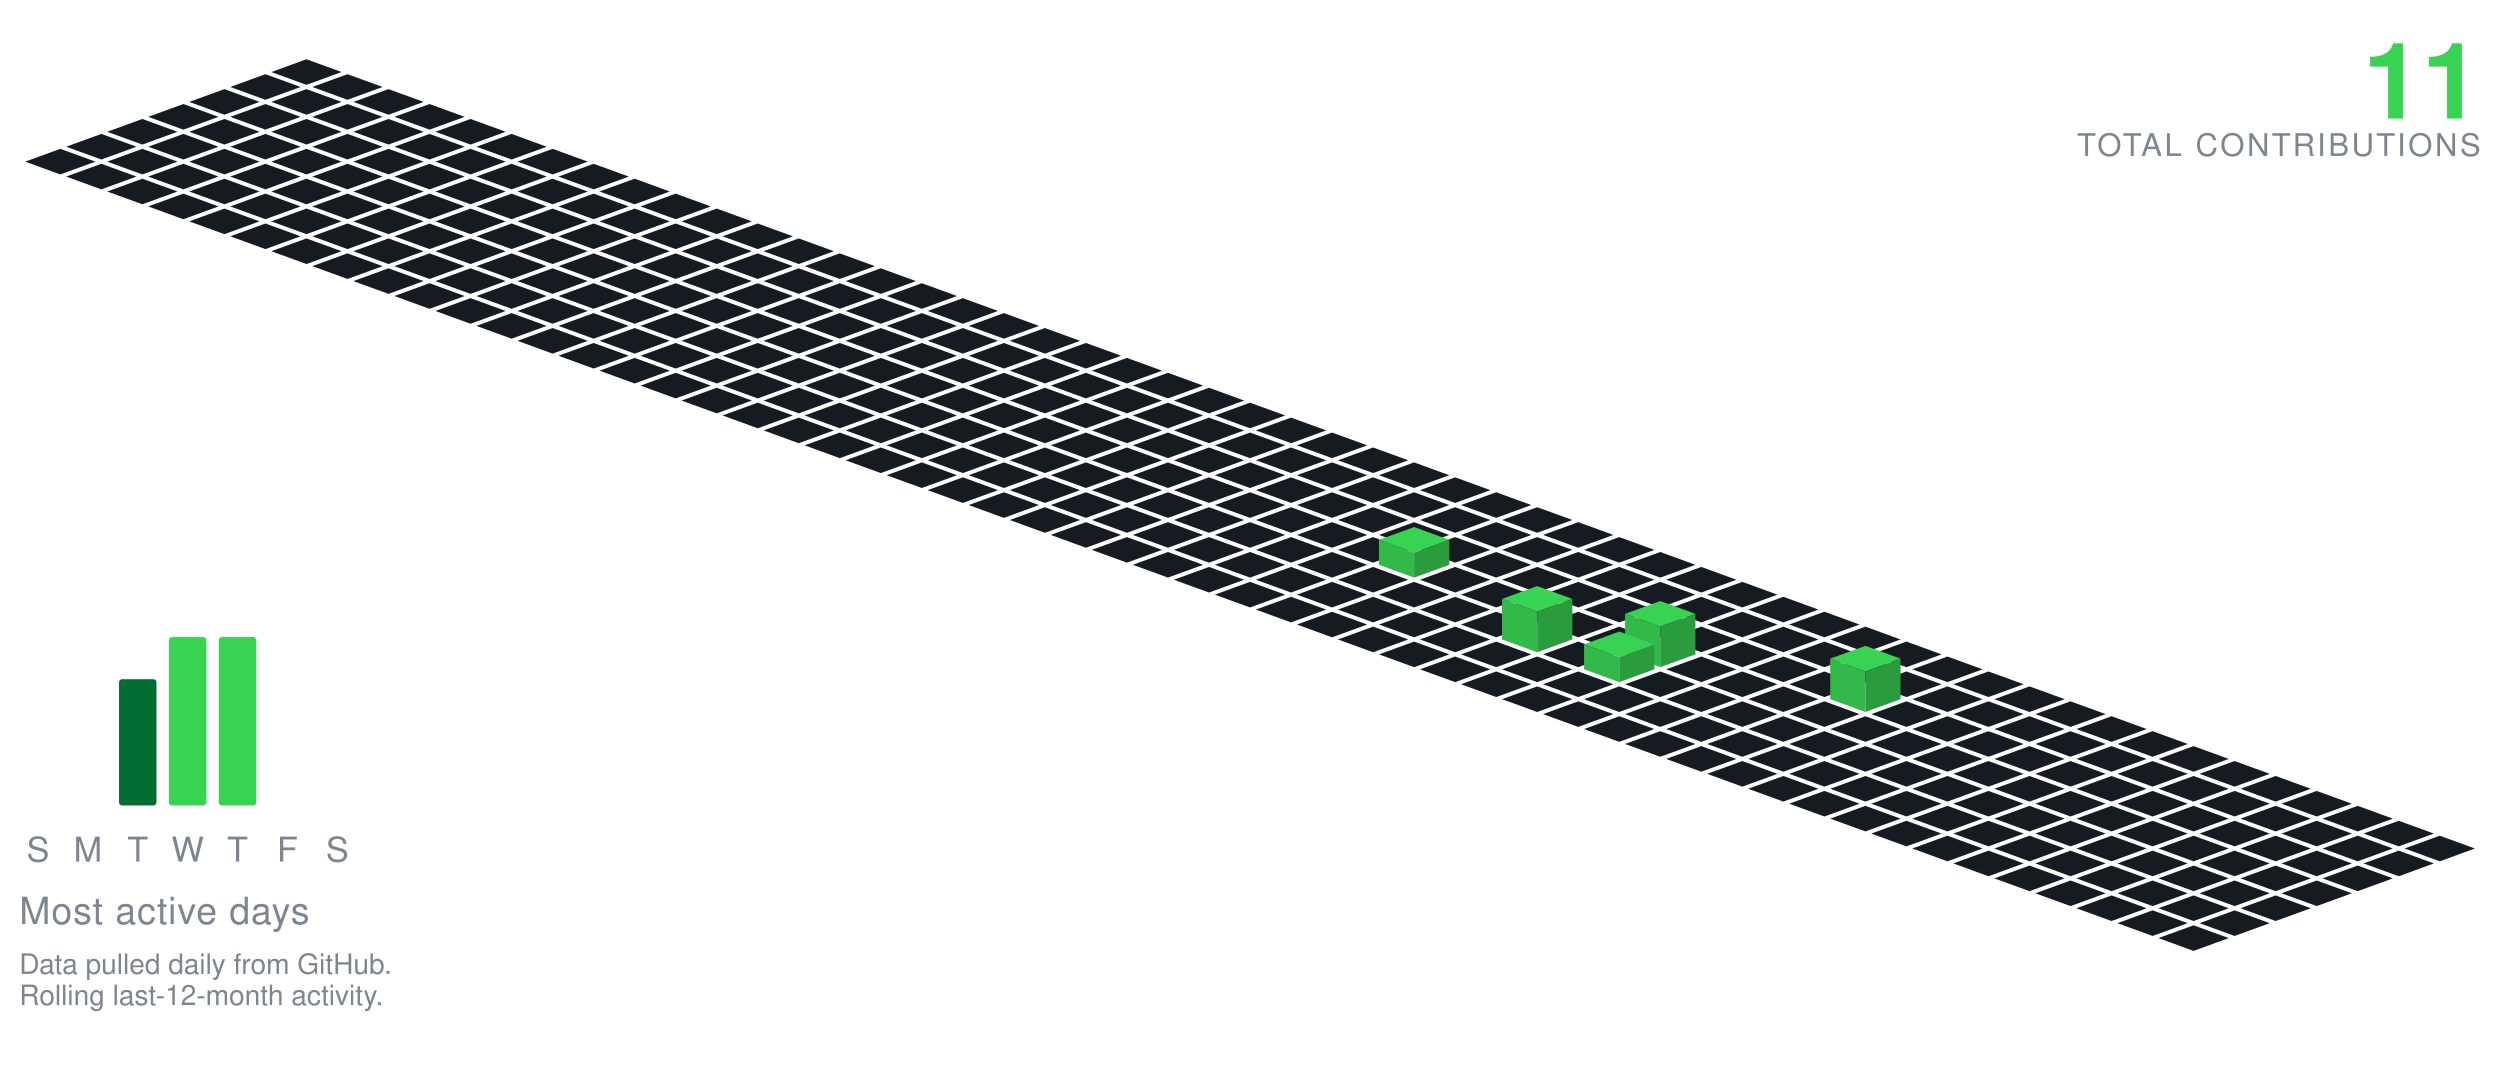
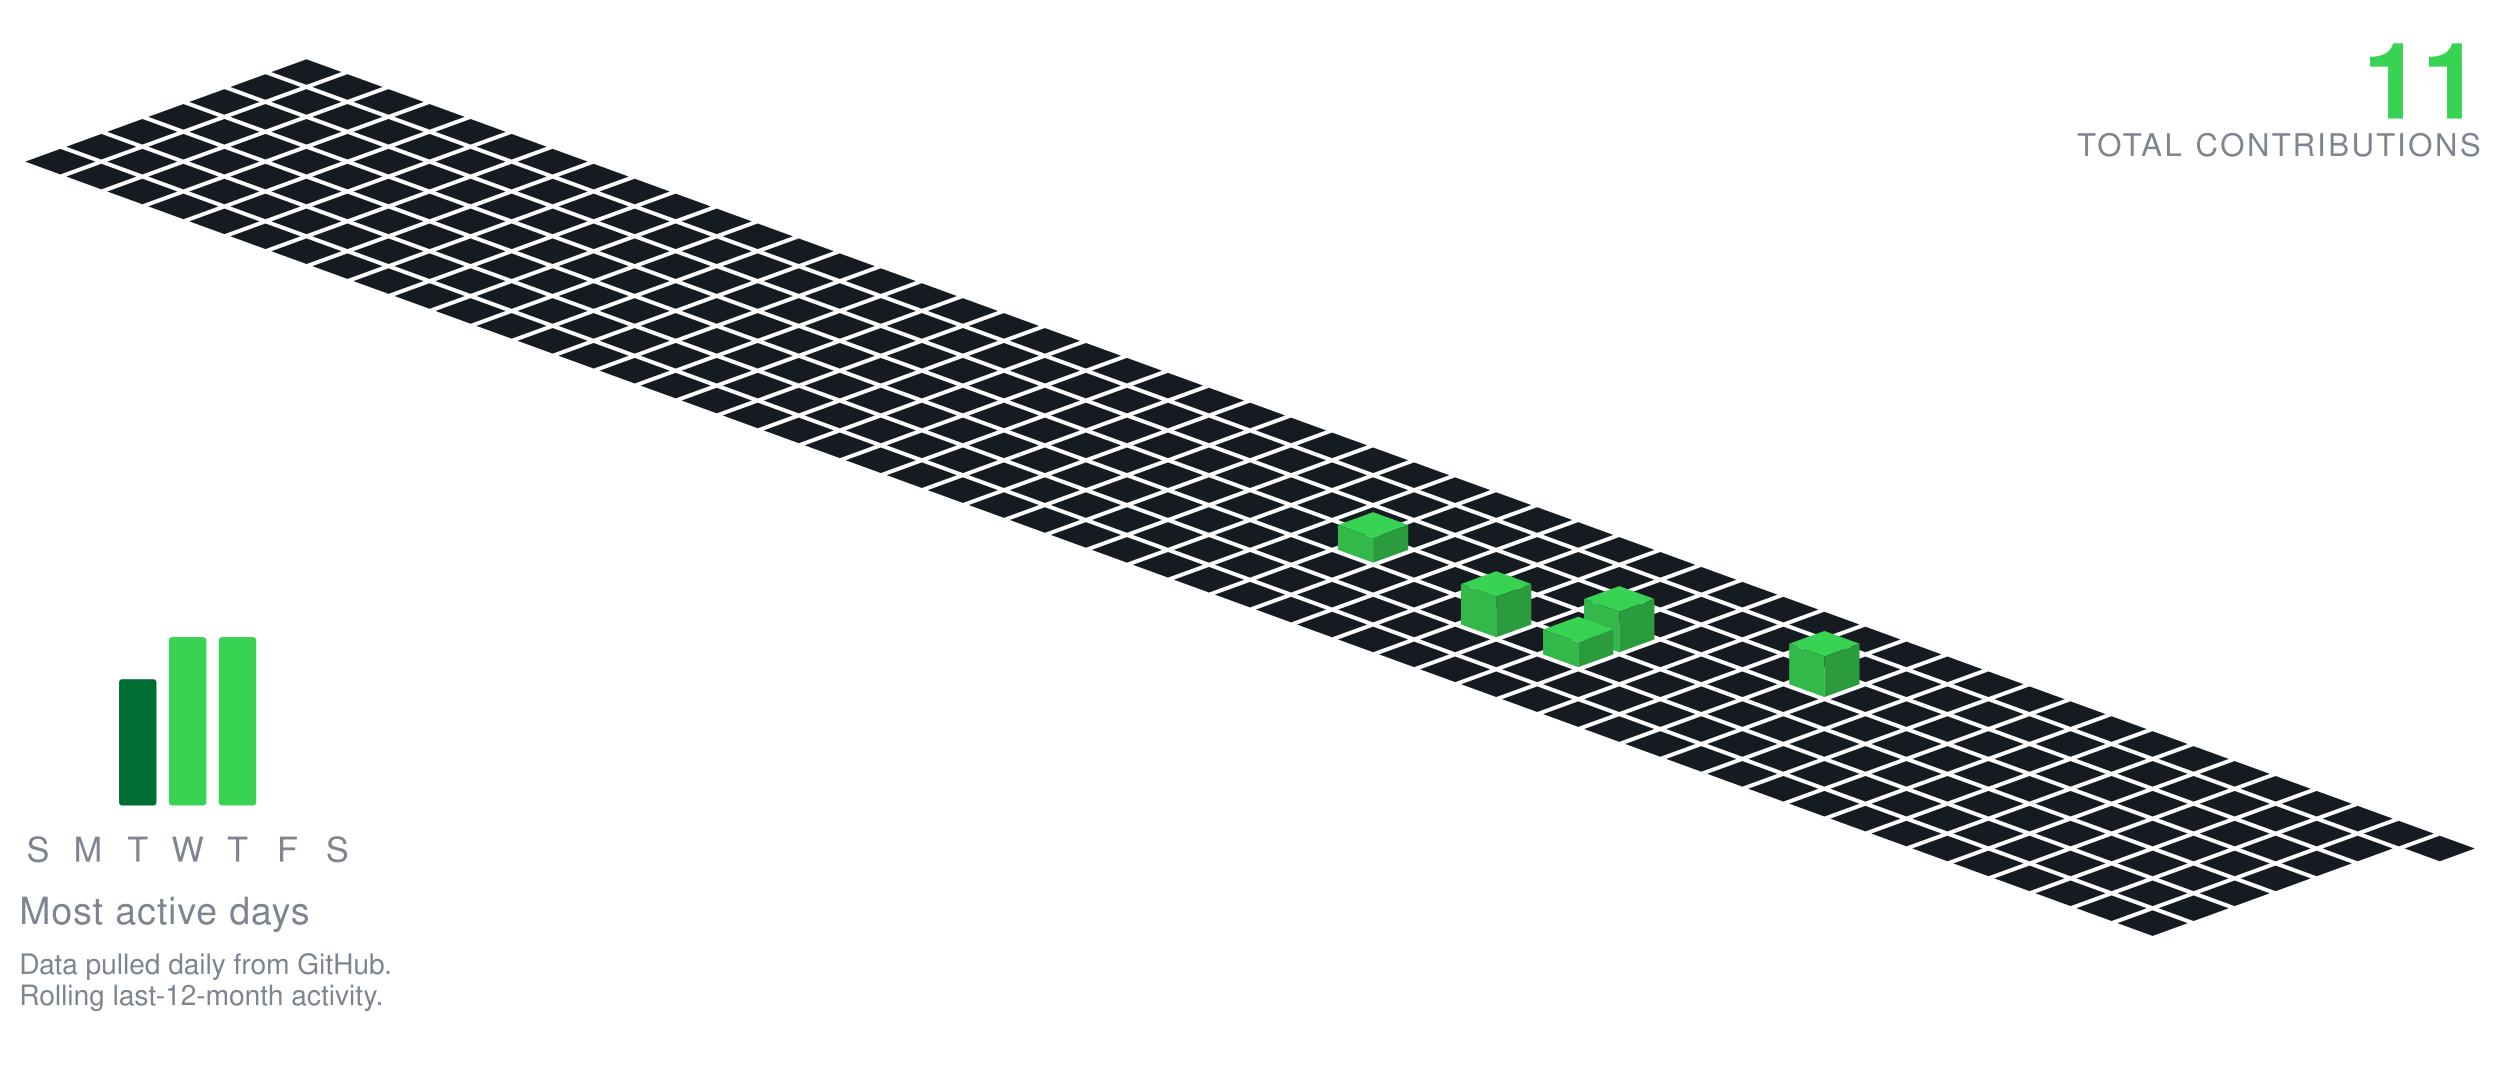
<svg xmlns="http://www.w3.org/2000/svg" viewBox="-98.09 -19.00 801.34 349.30" width="801" height="349">
  <polygon points="0.00,0.00 11.28,4.10 0.00,8.21 -11.28,4.10" fill="#161b22" />
  <polygon points="-13.16,4.79 -1.88,8.89 -13.16,13.00 -24.43,8.89" fill="#161b22" />
  <polygon points="13.16,4.79 24.43,8.89 13.16,13.00 1.88,8.89" fill="#161b22" />
  <polygon points="-26.31,9.58 -15.04,13.68 -26.31,17.79 -37.59,13.68" fill="#161b22" />
  <polygon points="0.00,9.58 11.28,13.68 0.00,17.79 -11.28,13.68" fill="#161b22" />
  <polygon points="26.31,9.58 37.59,13.68 26.31,17.79 15.04,13.68" fill="#161b22" />
  <polygon points="-39.47,14.36 -28.19,18.47 -39.47,22.57 -50.74,18.47" fill="#161b22" />
  <polygon points="-13.16,14.36 -1.88,18.47 -13.16,22.57 -24.43,18.47" fill="#161b22" />
  <polygon points="13.16,14.36 24.43,18.47 13.16,22.57 1.88,18.47" fill="#161b22" />
  <polygon points="39.47,14.36 50.74,18.47 39.47,22.57 28.19,18.47" fill="#161b22" />
  <polygon points="-52.62,19.15 -41.35,23.26 -52.62,27.36 -63.90,23.26" fill="#161b22" />
  <polygon points="-26.31,19.15 -15.04,23.26 -26.31,27.36 -37.59,23.26" fill="#161b22" />
  <polygon points="0.00,19.15 11.28,23.26 0.00,27.36 -11.28,23.26" fill="#161b22" />
  <polygon points="26.31,19.15 37.59,23.26 26.31,27.36 15.04,23.26" fill="#161b22" />
  <polygon points="52.62,19.15 63.90,23.26 52.62,27.36 41.35,23.26" fill="#161b22" />
  <polygon points="-65.78,23.94 -54.50,28.05 -65.78,32.15 -77.05,28.05" fill="#161b22" />
  <polygon points="-39.47,23.94 -28.19,28.05 -39.47,32.15 -50.74,28.05" fill="#161b22" />
  <polygon points="-13.16,23.94 -1.88,28.05 -13.16,32.15 -24.43,28.05" fill="#161b22" />
  <polygon points="13.16,23.94 24.43,28.05 13.16,32.15 1.88,28.05" fill="#161b22" />
  <polygon points="39.47,23.94 50.74,28.05 39.47,32.15 28.19,28.05" fill="#161b22" />
  <polygon points="65.78,23.94 77.05,28.05 65.78,32.15 54.50,28.05" fill="#161b22" />
  <polygon points="-78.93,28.73 -67.66,32.83 -78.93,36.94 -90.21,32.83" fill="#161b22" />
  <polygon points="-52.62,28.73 -41.35,32.83 -52.62,36.94 -63.90,32.83" fill="#161b22" />
  <polygon points="-26.31,28.73 -15.04,32.83 -26.31,36.94 -37.59,32.83" fill="#161b22" />
  <polygon points="0.00,28.73 11.28,32.83 0.00,36.94 -11.28,32.83" fill="#161b22" />
  <polygon points="26.31,28.73 37.59,32.83 26.31,36.94 15.04,32.83" fill="#161b22" />
  <polygon points="52.62,28.73 63.90,32.83 52.62,36.94 41.35,32.83" fill="#161b22" />
  <polygon points="78.93,28.73 90.21,32.83 78.93,36.94 67.66,32.83" fill="#161b22" />
  <polygon points="-65.78,33.52 -54.50,37.62 -65.78,41.73 -77.05,37.62" fill="#161b22" />
  <polygon points="-39.47,33.52 -28.19,37.62 -39.47,41.73 -50.74,37.62" fill="#161b22" />
  <polygon points="-13.16,33.52 -1.88,37.62 -13.16,41.73 -24.43,37.62" fill="#161b22" />
  <polygon points="13.16,33.52 24.43,37.62 13.16,41.73 1.88,37.62" fill="#161b22" />
  <polygon points="39.47,33.52 50.74,37.62 39.47,41.73 28.19,37.62" fill="#161b22" />
  <polygon points="65.78,33.52 77.05,37.62 65.78,41.73 54.50,37.62" fill="#161b22" />
  <polygon points="92.09,33.52 103.37,37.62 92.09,41.73 80.81,37.62" fill="#161b22" />
  <polygon points="-52.62,38.31 -41.35,42.41 -52.62,46.51 -63.90,42.41" fill="#161b22" />
  <polygon points="-26.31,38.31 -15.04,42.41 -26.31,46.51 -37.59,42.41" fill="#161b22" />
  <polygon points="0.00,38.31 11.28,42.41 0.00,46.51 -11.28,42.41" fill="#161b22" />
  <polygon points="26.31,38.31 37.59,42.41 26.31,46.51 15.04,42.41" fill="#161b22" />
  <polygon points="52.62,38.31 63.90,42.41 52.62,46.51 41.35,42.41" fill="#161b22" />
  <polygon points="78.93,38.31 90.21,42.41 78.93,46.51 67.66,42.41" fill="#161b22" />
  <polygon points="105.25,38.31 116.52,42.41 105.25,46.51 93.97,42.41" fill="#161b22" />
  <polygon points="-39.47,43.09 -28.19,47.20 -39.47,51.30 -50.74,47.20" fill="#161b22" />
  <polygon points="-13.16,43.09 -1.88,47.20 -13.16,51.30 -24.43,47.20" fill="#161b22" />
  <polygon points="13.16,43.09 24.43,47.20 13.16,51.30 1.88,47.20" fill="#161b22" />
  <polygon points="39.47,43.09 50.74,47.20 39.47,51.30 28.19,47.20" fill="#161b22" />
  <polygon points="65.78,43.09 77.05,47.20 65.78,51.30 54.50,47.20" fill="#161b22" />
  <polygon points="92.09,43.09 103.37,47.20 92.09,51.30 80.81,47.20" fill="#161b22" />
  <polygon points="118.40,43.09 129.68,47.20 118.40,51.30 107.12,47.20" fill="#161b22" />
  <polygon points="-26.31,47.88 -15.04,51.99 -26.31,56.09 -37.59,51.99" fill="#161b22" />
  <polygon points="0.00,47.88 11.28,51.99 0.00,56.09 -11.28,51.99" fill="#161b22" />
  <polygon points="26.31,47.88 37.59,51.99 26.31,56.09 15.04,51.99" fill="#161b22" />
  <polygon points="52.62,47.88 63.90,51.99 52.62,56.09 41.35,51.99" fill="#161b22" />
  <polygon points="78.93,47.88 90.21,51.99 78.93,56.09 67.66,51.99" fill="#161b22" />
  <polygon points="105.25,47.88 116.52,51.99 105.25,56.09 93.97,51.99" fill="#161b22" />
  <polygon points="131.56,47.88 142.83,51.99 131.56,56.09 120.28,51.99" fill="#161b22" />
  <polygon points="-13.16,52.67 -1.88,56.78 -13.16,60.88 -24.43,56.78" fill="#161b22" />
  <polygon points="13.16,52.67 24.43,56.78 13.16,60.88 1.88,56.78" fill="#161b22" />
  <polygon points="39.47,52.67 50.74,56.78 39.47,60.88 28.19,56.78" fill="#161b22" />
  <polygon points="65.78,52.67 77.05,56.78 65.78,60.88 54.50,56.78" fill="#161b22" />
  <polygon points="92.09,52.67 103.37,56.78 92.09,60.88 80.81,56.78" fill="#161b22" />
  <polygon points="118.40,52.67 129.68,56.78 118.40,60.88 107.12,56.78" fill="#161b22" />
  <polygon points="144.71,52.67 155.99,56.78 144.71,60.88 133.44,56.78" fill="#161b22" />
  <polygon points="0.00,57.46 11.28,61.56 0.00,65.67 -11.28,61.56" fill="#161b22" />
  <polygon points="26.31,57.46 37.59,61.56 26.31,65.67 15.04,61.56" fill="#161b22" />
  <polygon points="52.62,57.46 63.90,61.56 52.62,65.67 41.35,61.56" fill="#161b22" />
  <polygon points="78.93,57.46 90.21,61.56 78.93,65.67 67.66,61.56" fill="#161b22" />
  <polygon points="105.25,57.46 116.52,61.56 105.25,65.67 93.97,61.56" fill="#161b22" />
  <polygon points="131.56,57.46 142.83,61.56 131.56,65.67 120.28,61.56" fill="#161b22" />
  <polygon points="157.87,57.46 169.14,61.56 157.87,65.67 146.59,61.56" fill="#161b22" />
  <polygon points="13.16,62.25 24.43,66.35 13.16,70.46 1.88,66.35" fill="#161b22" />
  <polygon points="39.47,62.25 50.74,66.35 39.47,70.46 28.19,66.35" fill="#161b22" />
  <polygon points="65.78,62.25 77.05,66.35 65.78,70.46 54.50,66.35" fill="#161b22" />
  <polygon points="92.09,62.25 103.37,66.35 92.09,70.46 80.81,66.35" fill="#161b22" />
  <polygon points="118.40,62.25 129.68,66.35 118.40,70.46 107.12,66.35" fill="#161b22" />
  <polygon points="144.71,62.25 155.99,66.35 144.71,70.46 133.44,66.35" fill="#161b22" />
  <polygon points="171.02,62.25 182.30,66.35 171.02,70.46 159.75,66.35" fill="#161b22" />
  <polygon points="26.31,67.04 37.59,71.14 26.31,75.24 15.04,71.14" fill="#161b22" />
  <polygon points="52.62,67.04 63.90,71.14 52.62,75.24 41.35,71.14" fill="#161b22" />
  <polygon points="78.93,67.04 90.21,71.14 78.93,75.24 67.66,71.14" fill="#161b22" />
  <polygon points="105.25,67.04 116.52,71.14 105.25,75.24 93.97,71.14" fill="#161b22" />
  <polygon points="131.56,67.04 142.83,71.14 131.56,75.24 120.28,71.14" fill="#161b22" />
  <polygon points="157.87,67.04 169.14,71.14 157.87,75.24 146.59,71.14" fill="#161b22" />
  <polygon points="184.18,67.04 195.46,71.14 184.18,75.24 172.90,71.14" fill="#161b22" />
  <polygon points="39.47,71.82 50.74,75.93 39.47,80.03 28.19,75.93" fill="#161b22" />
  <polygon points="65.78,71.82 77.05,75.93 65.78,80.03 54.50,75.93" fill="#161b22" />
  <polygon points="92.09,71.82 103.37,75.93 92.09,80.03 80.81,75.93" fill="#161b22" />
  <polygon points="118.40,71.82 129.68,75.93 118.40,80.03 107.12,75.93" fill="#161b22" />
  <polygon points="144.71,71.82 155.99,75.93 144.71,80.03 133.44,75.93" fill="#161b22" />
  <polygon points="171.02,71.82 182.30,75.93 171.02,80.03 159.75,75.93" fill="#161b22" />
  <polygon points="197.34,71.82 208.61,75.93 197.34,80.03 186.06,75.93" fill="#161b22" />
  <polygon points="52.62,76.61 63.90,80.72 52.62,84.82 41.35,80.72" fill="#161b22" />
  <polygon points="78.93,76.61 90.21,80.72 78.93,84.82 67.66,80.72" fill="#161b22" />
  <polygon points="105.25,76.61 116.52,80.72 105.25,84.82 93.97,80.72" fill="#161b22" />
  <polygon points="131.56,76.61 142.83,80.72 131.56,84.82 120.28,80.72" fill="#161b22" />
  <polygon points="157.87,76.61 169.14,80.72 157.87,84.82 146.59,80.72" fill="#161b22" />
  <polygon points="184.18,76.61 195.46,80.72 184.18,84.82 172.90,80.72" fill="#161b22" />
  <polygon points="210.49,76.61 221.77,80.72 210.49,84.82 199.21,80.72" fill="#161b22" />
  <polygon points="65.78,81.40 77.05,85.51 65.78,89.61 54.50,85.51" fill="#161b22" />
  <polygon points="92.09,81.40 103.37,85.51 92.09,89.61 80.81,85.51" fill="#161b22" />
  <polygon points="118.40,81.40 129.68,85.51 118.40,89.61 107.12,85.51" fill="#161b22" />
  <polygon points="144.71,81.40 155.99,85.51 144.71,89.61 133.44,85.51" fill="#161b22" />
  <polygon points="171.02,81.40 182.30,85.51 171.02,89.61 159.75,85.51" fill="#161b22" />
  <polygon points="197.34,81.40 208.61,85.51 197.34,89.61 186.06,85.51" fill="#161b22" />
  <polygon points="223.65,81.40 234.92,85.51 223.65,89.61 212.37,85.51" fill="#161b22" />
  <polygon points="78.93,86.19 90.21,90.29 78.93,94.40 67.66,90.29" fill="#161b22" />
  <polygon points="105.25,86.19 116.52,90.29 105.25,94.40 93.97,90.29" fill="#161b22" />
  <polygon points="131.56,86.19 142.83,90.29 131.56,94.40 120.28,90.29" fill="#161b22" />
  <polygon points="157.87,86.19 169.14,90.29 157.87,94.40 146.59,90.29" fill="#161b22" />
  <polygon points="184.18,86.19 195.46,90.29 184.18,94.40 172.90,90.29" fill="#161b22" />
  <polygon points="210.49,86.19 221.77,90.29 210.49,94.40 199.21,90.29" fill="#161b22" />
  <polygon points="236.80,86.19 248.08,90.29 236.80,94.40 225.53,90.29" fill="#161b22" />
  <polygon points="92.09,90.98 103.37,95.08 92.09,99.19 80.81,95.08" fill="#161b22" />
  <polygon points="118.40,90.98 129.68,95.08 118.40,99.19 107.12,95.08" fill="#161b22" />
  <polygon points="144.71,90.98 155.99,95.08 144.71,99.19 133.44,95.08" fill="#161b22" />
  <polygon points="171.02,90.98 182.30,95.08 171.02,99.19 159.75,95.08" fill="#161b22" />
  <polygon points="197.34,90.98 208.61,95.08 197.34,99.19 186.06,95.08" fill="#161b22" />
  <polygon points="223.65,90.98 234.92,95.08 223.65,99.19 212.37,95.08" fill="#161b22" />
  <polygon points="249.96,90.98 261.23,95.08 249.96,99.19 238.68,95.08" fill="#161b22" />
  <polygon points="105.25,95.77 116.52,99.87 105.25,103.97 93.97,99.87" fill="#161b22" />
  <polygon points="131.56,95.77 142.83,99.87 131.56,103.97 120.28,99.87" fill="#161b22" />
  <polygon points="157.87,95.77 169.14,99.87 157.87,103.97 146.59,99.87" fill="#161b22" />
  <polygon points="184.18,95.77 195.46,99.87 184.18,103.97 172.90,99.87" fill="#161b22" />
  <polygon points="210.49,95.77 221.77,99.87 210.49,103.97 199.21,99.87" fill="#161b22" />
  <polygon points="236.80,95.77 248.08,99.87 236.80,103.97 225.53,99.87" fill="#161b22" />
  <polygon points="263.11,95.77 274.39,99.87 263.11,103.97 251.84,99.87" fill="#161b22" />
  <polygon points="118.40,100.55 129.68,104.66 118.40,108.76 107.12,104.66" fill="#161b22" />
  <polygon points="144.71,100.55 155.99,104.66 144.71,108.76 133.44,104.66" fill="#161b22" />
  <polygon points="171.02,100.55 182.30,104.66 171.02,108.76 159.75,104.66" fill="#161b22" />
  <polygon points="197.34,100.55 208.61,104.66 197.34,108.76 186.06,104.66" fill="#161b22" />
  <polygon points="223.65,100.55 234.92,104.66 223.65,108.76 212.37,104.66" fill="#161b22" />
  <polygon points="249.96,100.55 261.23,104.66 249.96,108.76 238.68,104.66" fill="#161b22" />
  <polygon points="276.27,100.55 287.55,104.66 276.27,108.76 264.99,104.66" fill="#161b22" />
  <polygon points="131.56,105.34 142.83,109.45 131.56,113.55 120.28,109.45" fill="#161b22" />
  <polygon points="157.87,105.34 169.14,109.45 157.87,113.55 146.59,109.45" fill="#161b22" />
  <polygon points="184.18,105.34 195.46,109.45 184.18,113.55 172.90,109.45" fill="#161b22" />
  <polygon points="210.49,105.34 221.77,109.45 210.49,113.55 199.21,109.45" fill="#161b22" />
  <polygon points="236.80,105.34 248.08,109.45 236.80,113.55 225.53,109.45" fill="#161b22" />
  <polygon points="263.11,105.34 274.39,109.45 263.11,113.55 251.84,109.45" fill="#161b22" />
  <polygon points="289.43,105.34 300.70,109.45 289.43,113.55 278.15,109.45" fill="#161b22" />
  <polygon points="144.71,110.13 155.99,114.23 144.71,118.34 133.44,114.23" fill="#161b22" />
  <polygon points="171.02,110.13 182.30,114.23 171.02,118.34 159.75,114.23" fill="#161b22" />
  <polygon points="197.34,110.13 208.61,114.23 197.34,118.34 186.06,114.23" fill="#161b22" />
  <polygon points="223.65,110.13 234.92,114.23 223.65,118.34 212.37,114.23" fill="#161b22" />
  <polygon points="249.96,110.13 261.23,114.23 249.96,118.34 238.68,114.23" fill="#161b22" />
  <polygon points="276.27,110.13 287.55,114.23 276.27,118.34 264.99,114.23" fill="#161b22" />
  <polygon points="302.58,110.13 313.86,114.23 302.58,118.34 291.30,114.23" fill="#161b22" />
  <polygon points="157.87,114.92 169.14,119.02 157.87,123.13 146.59,119.02" fill="#161b22" />
  <polygon points="184.18,114.92 195.46,119.02 184.18,123.13 172.90,119.02" fill="#161b22" />
  <polygon points="210.49,114.92 221.77,119.02 210.49,123.13 199.21,119.02" fill="#161b22" />
  <polygon points="236.80,114.92 248.08,119.02 236.80,123.13 225.53,119.02" fill="#161b22" />
  <polygon points="263.11,114.92 274.39,119.02 263.11,123.13 251.84,119.02" fill="#161b22" />
  <polygon points="289.43,114.92 300.70,119.02 289.43,123.13 278.15,119.02" fill="#161b22" />
  <polygon points="315.74,114.92 327.01,119.02 315.74,123.13 304.46,119.02" fill="#161b22" />
  <polygon points="171.02,119.71 182.30,123.81 171.02,127.92 159.75,123.81" fill="#161b22" />
  <polygon points="197.34,119.71 208.61,123.81 197.34,127.92 186.06,123.81" fill="#161b22" />
  <polygon points="223.65,119.71 234.92,123.81 223.65,127.92 212.37,123.81" fill="#161b22" />
  <polygon points="249.96,119.71 261.23,123.81 249.96,127.92 238.68,123.81" fill="#161b22" />
  <polygon points="276.27,119.71 287.55,123.81 276.27,127.92 264.99,123.81" fill="#161b22" />
  <polygon points="302.58,119.71 313.86,123.81 302.58,127.92 291.30,123.81" fill="#161b22" />
  <polygon points="328.89,119.71 340.17,123.81 328.89,127.92 317.62,123.81" fill="#161b22" />
  <polygon points="184.18,124.50 195.46,128.60 184.18,132.70 172.90,128.60" fill="#161b22" />
  <polygon points="210.49,124.50 221.77,128.60 210.49,132.70 199.21,128.60" fill="#161b22" />
  <polygon points="236.80,124.50 248.08,128.60 236.80,132.70 225.53,128.60" fill="#161b22" />
  <polygon points="263.11,124.50 274.39,128.60 263.11,132.70 251.84,128.60" fill="#161b22" />
  <polygon points="289.43,124.50 300.70,128.60 289.43,132.70 278.15,128.60" fill="#161b22" />
  <polygon points="315.74,124.50 327.01,128.60 315.74,132.70 304.46,128.60" fill="#161b22" />
  <polygon points="342.05,124.50 353.32,128.60 342.05,132.70 330.77,128.60" fill="#161b22" />
  <polygon points="197.34,129.28 208.61,133.39 197.34,137.49 186.06,133.39" fill="#161b22" />
  <polygon points="223.65,129.28 234.92,133.39 223.65,137.49 212.37,133.39" fill="#161b22" />
  <polygon points="249.96,129.28 261.23,133.39 249.96,137.49 238.68,133.39" fill="#161b22" />
  <polygon points="276.27,129.28 287.55,133.39 276.27,137.49 264.99,133.39" fill="#161b22" />
  <polygon points="302.58,129.28 313.86,133.39 302.58,137.49 291.30,133.39" fill="#161b22" />
  <polygon points="328.89,129.28 340.17,133.39 328.89,137.49 317.62,133.39" fill="#161b22" />
  <polygon points="355.20,129.28 366.48,133.39 355.20,137.49 343.93,133.39" fill="#161b22" />
  <polygon points="210.49,134.07 221.77,138.18 210.49,142.28 199.21,138.18" fill="#161b22" />
  <polygon points="236.80,134.07 248.08,138.18 236.80,142.28 225.53,138.18" fill="#161b22" />
  <polygon points="263.11,134.07 274.39,138.18 263.11,142.28 251.84,138.18" fill="#161b22" />
  <polygon points="289.43,134.07 300.70,138.18 289.43,142.28 278.15,138.18" fill="#161b22" />
  <polygon points="315.74,134.07 327.01,138.18 315.74,142.28 304.46,138.18" fill="#161b22" />
  <polygon points="342.05,134.07 353.32,138.18 342.05,142.28 330.77,138.18" fill="#161b22" />
  <polygon points="368.36,134.07 379.64,138.18 368.36,142.28 357.08,138.18" fill="#161b22" />
  <polygon points="223.65,138.86 234.92,142.96 223.65,147.07 212.37,142.96" fill="#161b22" />
  <polygon points="249.96,138.86 261.23,142.96 249.96,147.07 238.68,142.96" fill="#161b22" />
  <polygon points="276.27,138.86 287.55,142.96 276.27,147.07 264.99,142.96" fill="#161b22" />
  <polygon points="302.58,138.86 313.86,142.96 302.58,147.07 291.30,142.96" fill="#161b22" />
  <polygon points="328.89,138.86 340.17,142.96 328.89,147.07 317.62,142.96" fill="#161b22" />
  <polygon points="355.20,138.86 366.48,142.96 355.20,147.07 343.93,142.96" fill="#161b22" />
  <polygon points="381.52,138.86 392.79,142.96 381.52,147.07 370.24,142.96" fill="#161b22" />
  <polygon points="236.80,143.65 248.08,147.75 236.80,151.86 225.53,147.75" fill="#161b22" />
  <polygon points="263.11,143.65 274.39,147.75 263.11,151.86 251.84,147.75" fill="#161b22" />
  <polygon points="289.43,143.65 300.70,147.75 289.43,151.86 278.15,147.75" fill="#161b22" />
  <polygon points="315.74,143.65 327.01,147.75 315.74,151.86 304.46,147.75" fill="#161b22" />
  <polygon points="342.05,143.65 353.32,147.75 342.05,151.86 330.77,147.75" fill="#161b22" />
  <polygon points="368.36,143.65 379.64,147.75 368.36,151.86 357.08,147.75" fill="#161b22" />
  <polygon points="394.67,143.65 405.95,147.75 394.67,151.86 383.39,147.75" fill="#161b22" />
  <polygon points="249.96,148.44 261.23,152.54 249.96,156.65 238.68,152.54" fill="#161b22" />
  <polygon points="276.27,148.44 287.55,152.54 276.27,156.65 264.99,152.54" fill="#161b22" />
  <polygon points="302.58,148.44 313.86,152.54 302.58,156.65 291.30,152.54" fill="#161b22" />
  <polygon points="328.89,148.44 340.17,152.54 328.89,156.65 317.62,152.54" fill="#161b22" />
  <polygon points="355.20,148.44 366.48,152.54 355.20,156.65 343.93,152.54" fill="#161b22" />
  <polygon points="381.52,148.44 392.79,152.54 381.52,156.65 370.24,152.54" fill="#161b22" />
  <polygon points="407.83,148.44 419.10,152.54 407.83,156.65 396.55,152.54" fill="#161b22" />
  <polygon points="263.11,153.23 274.39,157.33 263.11,161.43 251.84,157.33" fill="#161b22" />
  <polygon points="289.43,153.23 300.70,157.33 289.43,161.43 278.15,157.33" fill="#161b22" />
  <polygon points="315.74,153.23 327.01,157.33 315.74,161.43 304.46,157.33" fill="#161b22" />
-   <polygon points="342.05,153.23 353.32,157.33 342.05,161.43 330.77,157.33" fill="#161b22" />
  <polygon points="368.36,153.23 379.64,157.33 368.36,161.43 357.08,157.33" fill="#161b22" />
  <polygon points="394.67,153.23 405.95,157.33 394.67,161.43 383.39,157.33" fill="#161b22" />
  <polygon points="420.98,153.23 432.26,157.33 420.98,161.43 409.71,157.33" fill="#161b22" />
+   <polygon points="342.05,145.23 353.32,149.33 342.05,153.43 330.77,149.33" fill="#39d353" />
+   <polygon points="330.77,157.33 330.77,149.33 342.05,153.43 342.05,161.43" fill="#32b949" />
+   <polygon points="342.05,161.43 342.05,153.43 353.32,149.33 353.32,157.33" fill="#2a9c3d" />
  <polygon points="276.27,158.01 287.55,162.12 276.27,166.22 264.99,162.12" fill="#161b22" />
  <polygon points="302.58,158.01 313.86,162.12 302.58,166.22 291.30,162.12" fill="#161b22" />
  <polygon points="328.89,158.01 340.17,162.12 328.89,166.22 317.62,162.12" fill="#161b22" />
+   <polygon points="355.20,158.01 366.48,162.12 355.20,166.22 343.93,162.12" fill="#161b22" />
  <polygon points="381.52,158.01 392.79,162.12 381.52,166.22 370.24,162.12" fill="#161b22" />
  <polygon points="407.83,158.01 419.10,162.12 407.83,166.22 396.55,162.12" fill="#161b22" />
  <polygon points="434.14,158.01 445.41,162.12 434.14,166.22 422.86,162.12" fill="#161b22" />
-   <polygon points="355.20,150.01 366.48,154.12 355.20,158.22 343.93,154.12" fill="#39d353" />
-   <polygon points="343.93,162.12 343.93,154.12 355.20,158.22 355.20,166.22" fill="#32b949" />
-   <polygon points="355.20,166.22 355.20,158.22 366.48,154.12 366.48,162.12" fill="#2a9c3d" />
  <polygon points="289.43,162.80 300.70,166.91 289.43,171.01 278.15,166.91" fill="#161b22" />
  <polygon points="315.74,162.80 327.01,166.91 315.74,171.01 304.46,166.91" fill="#161b22" />
  <polygon points="342.05,162.80 353.32,166.91 342.05,171.01 330.77,166.91" fill="#161b22" />
  <polygon points="368.36,162.80 379.64,166.91 368.36,171.01 357.08,166.91" fill="#161b22" />
  <polygon points="394.67,162.80 405.95,166.91 394.67,171.01 383.39,166.91" fill="#161b22" />
  <polygon points="420.98,162.80 432.26,166.91 420.98,171.01 409.71,166.91" fill="#161b22" />
  <polygon points="447.29,162.80 458.57,166.91 447.29,171.01 436.02,166.91" fill="#161b22" />
  <polygon points="302.58,167.59 313.86,171.69 302.58,175.80 291.30,171.69" fill="#161b22" />
  <polygon points="328.89,167.59 340.17,171.69 328.89,175.80 317.62,171.69" fill="#161b22" />
  <polygon points="355.20,167.59 366.48,171.69 355.20,175.80 343.93,171.69" fill="#161b22" />
  <polygon points="381.52,167.59 392.79,171.69 381.52,175.80 370.24,171.69" fill="#161b22" />
  <polygon points="407.83,167.59 419.10,171.69 407.83,175.80 396.55,171.69" fill="#161b22" />
  <polygon points="434.14,167.59 445.41,171.69 434.14,175.80 422.86,171.69" fill="#161b22" />
  <polygon points="460.45,167.59 471.73,171.69 460.45,175.80 449.17,171.69" fill="#161b22" />
  <polygon points="315.74,172.38 327.01,176.48 315.74,180.59 304.46,176.48" fill="#161b22" />
  <polygon points="342.05,172.38 353.32,176.48 342.05,180.59 330.77,176.48" fill="#161b22" />
  <polygon points="368.36,172.38 379.64,176.48 368.36,180.59 357.08,176.48" fill="#161b22" />
  <polygon points="394.67,172.38 405.95,176.48 394.67,180.59 383.39,176.48" fill="#161b22" />
  <polygon points="420.98,172.38 432.26,176.48 420.98,180.59 409.71,176.48" fill="#161b22" />
  <polygon points="447.29,172.38 458.57,176.48 447.29,180.59 436.02,176.48" fill="#161b22" />
  <polygon points="473.61,172.38 484.88,176.48 473.61,180.59 462.33,176.48" fill="#161b22" />
  <polygon points="328.89,177.17 340.17,181.27 328.89,185.37 317.62,181.27" fill="#161b22" />
  <polygon points="355.20,177.17 366.48,181.27 355.20,185.37 343.93,181.27" fill="#161b22" />
-   <polygon points="381.52,177.17 392.79,181.27 381.52,185.37 370.24,181.27" fill="#161b22" />
  <polygon points="407.83,177.17 419.10,181.27 407.83,185.37 396.55,181.27" fill="#161b22" />
  <polygon points="434.14,177.17 445.41,181.27 434.14,185.37 422.86,181.27" fill="#161b22" />
  <polygon points="460.45,177.17 471.73,181.27 460.45,185.37 449.17,181.27" fill="#161b22" />
  <polygon points="486.76,177.17 498.04,181.27 486.76,185.37 475.48,181.27" fill="#161b22" />
+   <polygon points="381.52,164.17 392.79,168.27 381.52,172.37 370.24,168.27" fill="#39d353" />
+   <polygon points="370.24,181.27 370.24,168.27 381.52,172.37 381.52,185.37" fill="#32b949" />
+   <polygon points="381.52,185.37 381.52,172.37 392.79,168.27 392.79,181.27" fill="#2a9c3d" />
  <polygon points="342.05,181.95 353.32,186.06 342.05,190.16 330.77,186.06" fill="#161b22" />
  <polygon points="368.36,181.95 379.64,186.06 368.36,190.16 357.08,186.06" fill="#161b22" />
-   <polygon points="420.98,181.95 432.26,186.06 420.98,190.16 409.71,186.06" fill="#161b22" />
+   <polygon points="394.67,181.95 405.95,186.06 394.67,190.16 383.39,186.06" fill="#161b22" />
  <polygon points="447.29,181.95 458.57,186.06 447.29,190.16 436.02,186.06" fill="#161b22" />
  <polygon points="473.61,181.95 484.88,186.06 473.61,190.16 462.33,186.06" fill="#161b22" />
  <polygon points="499.92,181.95 511.19,186.06 499.92,190.16 488.64,186.06" fill="#161b22" />
-   <polygon points="394.67,168.95 405.95,173.06 394.67,177.16 383.39,173.06" fill="#39d353" />
-   <polygon points="383.39,186.06 383.39,173.06 394.67,177.16 394.67,190.16" fill="#32b949" />
-   <polygon points="394.67,190.16 394.67,177.16 405.95,173.06 405.95,186.06" fill="#2a9c3d" />
+   <polygon points="420.98,168.95 432.26,173.06 420.98,177.16 409.71,173.06" fill="#39d353" />
+   <polygon points="409.71,186.06 409.71,173.06 420.98,177.16 420.98,190.16" fill="#32b949" />
+   <polygon points="420.98,190.16 420.98,177.16 432.26,173.06 432.26,186.06" fill="#2a9c3d" />
  <polygon points="355.20,186.74 366.48,190.85 355.20,194.95 343.93,190.85" fill="#161b22" />
  <polygon points="381.52,186.74 392.79,190.85 381.52,194.95 370.24,190.85" fill="#161b22" />
-   <polygon points="407.83,186.74 419.10,190.85 407.83,194.95 396.55,190.85" fill="#161b22" />
+   <polygon points="434.14,186.74 445.41,190.85 434.14,194.95 422.86,190.85" fill="#161b22" />
  <polygon points="460.45,186.74 471.73,190.85 460.45,194.95 449.17,190.85" fill="#161b22" />
  <polygon points="486.76,186.74 498.04,190.85 486.76,194.95 475.48,190.85" fill="#161b22" />
  <polygon points="513.07,186.74 524.35,190.85 513.07,194.95 501.80,190.85" fill="#161b22" />
-   <polygon points="434.14,173.74 445.41,177.85 434.14,181.95 422.86,177.85" fill="#39d353" />
-   <polygon points="422.86,190.85 422.86,177.85 434.14,181.95 434.14,194.95" fill="#32b949" />
-   <polygon points="434.14,194.95 434.14,181.95 445.41,177.85 445.41,190.85" fill="#2a9c3d" />
+   <polygon points="407.83,178.74 419.10,182.85 407.83,186.95 396.55,182.85" fill="#39d353" />
+   <polygon points="396.55,190.85 396.55,182.85 407.83,186.95 407.83,194.95" fill="#32b949" />
+   <polygon points="407.83,194.95 407.83,186.95 419.10,182.85 419.10,190.85" fill="#2a9c3d" />
  <polygon points="368.36,191.53 379.64,195.64 368.36,199.74 357.08,195.64" fill="#161b22" />
  <polygon points="394.67,191.53 405.95,195.64 394.67,199.74 383.39,195.64" fill="#161b22" />
+   <polygon points="420.98,191.53 432.26,195.64 420.98,199.74 409.71,195.64" fill="#161b22" />
  <polygon points="447.29,191.53 458.57,195.64 447.29,199.74 436.02,195.64" fill="#161b22" />
  <polygon points="473.61,191.53 484.88,195.64 473.61,199.74 462.33,195.64" fill="#161b22" />
  <polygon points="499.92,191.53 511.19,195.64 499.92,199.74 488.64,195.64" fill="#161b22" />
  <polygon points="526.23,191.53 537.50,195.64 526.23,199.74 514.95,195.64" fill="#161b22" />
-   <polygon points="420.98,183.53 432.26,187.64 420.98,191.74 409.71,187.64" fill="#39d353" />
-   <polygon points="409.71,195.64 409.71,187.64 420.98,191.74 420.98,199.74" fill="#32b949" />
-   <polygon points="420.98,199.74 420.98,191.74 432.26,187.64 432.26,195.64" fill="#2a9c3d" />
  <polygon points="381.52,196.32 392.79,200.42 381.52,204.53 370.24,200.42" fill="#161b22" />
  <polygon points="407.83,196.32 419.10,200.42 407.83,204.53 396.55,200.42" fill="#161b22" />
  <polygon points="434.14,196.32 445.41,200.42 434.14,204.53 422.86,200.42" fill="#161b22" />
  <polygon points="460.45,196.32 471.73,200.42 460.45,204.53 449.17,200.42" fill="#161b22" />
-   <polygon points="486.76,196.32 498.04,200.42 486.76,204.53 475.48,200.42" fill="#161b22" />
  <polygon points="513.07,196.32 524.35,200.42 513.07,204.53 501.80,200.42" fill="#161b22" />
  <polygon points="539.38,196.32 550.66,200.42 539.38,204.53 528.11,200.42" fill="#161b22" />
+   <polygon points="486.76,183.32 498.04,187.42 486.76,191.53 475.48,187.42" fill="#39d353" />
+   <polygon points="475.48,200.42 475.48,187.42 486.76,191.53 486.76,204.53" fill="#32b949" />
+   <polygon points="486.76,204.53 486.76,191.53 498.04,187.42 498.04,200.42" fill="#2a9c3d" />
  <polygon points="394.67,201.11 405.95,205.21 394.67,209.32 383.39,205.21" fill="#161b22" />
  <polygon points="420.98,201.11 432.26,205.21 420.98,209.32 409.71,205.21" fill="#161b22" />
  <polygon points="447.29,201.11 458.57,205.21 447.29,209.32 436.02,205.21" fill="#161b22" />
  <polygon points="473.61,201.11 484.88,205.21 473.61,209.32 462.33,205.21" fill="#161b22" />
+   <polygon points="499.92,201.11 511.19,205.21 499.92,209.32 488.64,205.21" fill="#161b22" />
  <polygon points="526.23,201.11 537.50,205.21 526.23,209.32 514.95,205.21" fill="#161b22" />
  <polygon points="552.54,201.11 563.82,205.21 552.54,209.32 541.26,205.21" fill="#161b22" />
-   <polygon points="499.92,188.11 511.19,192.21 499.92,196.32 488.64,192.21" fill="#39d353" />
-   <polygon points="488.64,205.21 488.64,192.21 499.92,196.32 499.92,209.32" fill="#32b949" />
-   <polygon points="499.92,209.32 499.92,196.32 511.19,192.21 511.19,205.21" fill="#2a9c3d" />
  <polygon points="407.83,205.90 419.10,210.00 407.83,214.10 396.55,210.00" fill="#161b22" />
  <polygon points="434.14,205.90 445.41,210.00 434.14,214.10 422.86,210.00" fill="#161b22" />
  <polygon points="460.45,205.90 471.73,210.00 460.45,214.10 449.17,210.00" fill="#161b22" />
  <polygon points="486.76,205.90 498.04,210.00 486.76,214.10 475.48,210.00" fill="#161b22" />
  <polygon points="513.07,205.90 524.35,210.00 513.07,214.10 501.80,210.00" fill="#161b22" />
  <polygon points="539.38,205.90 550.66,210.00 539.38,214.10 528.11,210.00" fill="#161b22" />
  <polygon points="565.69,205.90 576.97,210.00 565.69,214.10 554.42,210.00" fill="#161b22" />
  <polygon points="420.98,210.68 432.26,214.79 420.98,218.89 409.71,214.79" fill="#161b22" />
  <polygon points="447.29,210.68 458.57,214.79 447.29,218.89 436.02,214.79" fill="#161b22" />
  <polygon points="473.61,210.68 484.88,214.79 473.61,218.89 462.33,214.79" fill="#161b22" />
  <polygon points="499.92,210.68 511.19,214.79 499.92,218.89 488.64,214.79" fill="#161b22" />
  <polygon points="526.23,210.68 537.50,214.79 526.23,218.89 514.95,214.79" fill="#161b22" />
  <polygon points="552.54,210.68 563.82,214.79 552.54,218.89 541.26,214.79" fill="#161b22" />
  <polygon points="578.85,210.68 590.13,214.79 578.85,218.89 567.57,214.79" fill="#161b22" />
  <polygon points="434.14,215.47 445.41,219.58 434.14,223.68 422.86,219.58" fill="#161b22" />
  <polygon points="460.45,215.47 471.73,219.58 460.45,223.68 449.17,219.58" fill="#161b22" />
  <polygon points="486.76,215.47 498.04,219.58 486.76,223.68 475.48,219.58" fill="#161b22" />
  <polygon points="513.07,215.47 524.35,219.58 513.07,223.68 501.80,219.58" fill="#161b22" />
  <polygon points="539.38,215.47 550.66,219.58 539.38,223.68 528.11,219.58" fill="#161b22" />
  <polygon points="565.69,215.47 576.97,219.58 565.69,223.68 554.42,219.58" fill="#161b22" />
  <polygon points="592.01,215.47 603.28,219.58 592.01,223.68 580.73,219.58" fill="#161b22" />
  <polygon points="447.29,220.26 458.57,224.37 447.29,228.47 436.02,224.37" fill="#161b22" />
  <polygon points="473.61,220.26 484.88,224.37 473.61,228.47 462.33,224.37" fill="#161b22" />
  <polygon points="499.92,220.26 511.19,224.37 499.92,228.47 488.64,224.37" fill="#161b22" />
  <polygon points="526.23,220.26 537.50,224.37 526.23,228.47 514.95,224.37" fill="#161b22" />
  <polygon points="552.54,220.26 563.82,224.37 552.54,228.47 541.26,224.37" fill="#161b22" />
  <polygon points="578.85,220.26 590.13,224.37 578.85,228.47 567.57,224.37" fill="#161b22" />
  <polygon points="605.16,220.26 616.44,224.37 605.16,228.47 593.89,224.37" fill="#161b22" />
  <polygon points="460.45,225.05 471.73,229.15 460.45,233.26 449.17,229.15" fill="#161b22" />
  <polygon points="486.76,225.05 498.04,229.15 486.76,233.26 475.48,229.15" fill="#161b22" />
  <polygon points="513.07,225.05 524.35,229.15 513.07,233.26 501.80,229.15" fill="#161b22" />
  <polygon points="539.38,225.05 550.66,229.15 539.38,233.26 528.11,229.15" fill="#161b22" />
  <polygon points="565.69,225.05 576.97,229.15 565.69,233.26 554.42,229.15" fill="#161b22" />
  <polygon points="592.01,225.05 603.28,229.15 592.01,233.26 580.73,229.15" fill="#161b22" />
  <polygon points="618.32,225.05 629.59,229.15 618.32,233.26 607.04,229.15" fill="#161b22" />
  <polygon points="473.61,229.84 484.88,233.94 473.61,238.05 462.33,233.94" fill="#161b22" />
  <polygon points="499.92,229.84 511.19,233.94 499.92,238.05 488.64,233.94" fill="#161b22" />
  <polygon points="526.23,229.84 537.50,233.94 526.23,238.05 514.95,233.94" fill="#161b22" />
  <polygon points="552.54,229.84 563.82,233.94 552.54,238.05 541.26,233.94" fill="#161b22" />
  <polygon points="578.85,229.84 590.13,233.94 578.85,238.05 567.57,233.94" fill="#161b22" />
  <polygon points="605.16,229.84 616.44,233.94 605.16,238.05 593.89,233.94" fill="#161b22" />
  <polygon points="631.47,229.84 642.75,233.94 631.47,238.05 620.20,233.94" fill="#161b22" />
  <polygon points="486.76,234.63 498.04,238.73 486.76,242.83 475.48,238.73" fill="#161b22" />
  <polygon points="513.07,234.63 524.35,238.73 513.07,242.83 501.80,238.73" fill="#161b22" />
  <polygon points="539.38,234.63 550.66,238.73 539.38,242.83 528.11,238.73" fill="#161b22" />
  <polygon points="565.69,234.63 576.97,238.73 565.69,242.83 554.42,238.73" fill="#161b22" />
  <polygon points="592.01,234.63 603.28,238.73 592.01,242.83 580.73,238.73" fill="#161b22" />
  <polygon points="618.32,234.63 629.59,238.73 618.32,242.83 607.04,238.73" fill="#161b22" />
  <polygon points="644.63,234.63 655.91,238.73 644.63,242.83 633.35,238.73" fill="#161b22" />
  <polygon points="499.92,239.41 511.19,243.52 499.92,247.62 488.64,243.52" fill="#161b22" />
  <polygon points="526.23,239.41 537.50,243.52 526.23,247.62 514.95,243.52" fill="#161b22" />
  <polygon points="552.54,239.41 563.82,243.52 552.54,247.62 541.26,243.52" fill="#161b22" />
  <polygon points="578.85,239.41 590.13,243.52 578.85,247.62 567.57,243.52" fill="#161b22" />
  <polygon points="605.16,239.41 616.44,243.52 605.16,247.62 593.89,243.52" fill="#161b22" />
  <polygon points="631.47,239.41 642.75,243.52 631.47,247.62 620.20,243.52" fill="#161b22" />
  <polygon points="657.78,239.41 669.06,243.52 657.78,247.62 646.51,243.52" fill="#161b22" />
  <polygon points="513.07,244.20 524.35,248.31 513.07,252.41 501.80,248.31" fill="#161b22" />
  <polygon points="539.38,244.20 550.66,248.31 539.38,252.41 528.11,248.31" fill="#161b22" />
  <polygon points="565.69,244.20 576.97,248.31 565.69,252.41 554.42,248.31" fill="#161b22" />
  <polygon points="592.01,244.20 603.28,248.31 592.01,252.41 580.73,248.31" fill="#161b22" />
  <polygon points="618.32,244.20 629.59,248.31 618.32,252.41 607.04,248.31" fill="#161b22" />
  <polygon points="644.63,244.20 655.91,248.31 644.63,252.41 633.35,248.31" fill="#161b22" />
  <polygon points="670.94,244.20 682.22,248.31 670.94,252.41 659.66,248.31" fill="#161b22" />
  <polygon points="526.23,248.99 537.50,253.09 526.23,257.20 514.95,253.09" fill="#161b22" />
  <polygon points="552.54,248.99 563.82,253.09 552.54,257.20 541.26,253.09" fill="#161b22" />
  <polygon points="578.85,248.99 590.13,253.09 578.85,257.20 567.57,253.09" fill="#161b22" />
  <polygon points="605.16,248.99 616.44,253.09 605.16,257.20 593.89,253.09" fill="#161b22" />
  <polygon points="631.47,248.99 642.75,253.09 631.47,257.20 620.20,253.09" fill="#161b22" />
  <polygon points="657.78,248.99 669.06,253.09 657.78,257.20 646.51,253.09" fill="#161b22" />
  <polygon points="684.10,248.99 695.37,253.09 684.10,257.20 672.82,253.09" fill="#161b22" />
  <polygon points="539.38,253.78 550.66,257.88 539.38,261.99 528.11,257.88" fill="#161b22" />
  <polygon points="565.69,253.78 576.97,257.88 565.69,261.99 554.42,257.88" fill="#161b22" />
  <polygon points="592.01,253.78 603.28,257.88 592.01,261.99 580.73,257.88" fill="#161b22" />
  <polygon points="618.32,253.78 629.59,257.88 618.32,261.99 607.04,257.88" fill="#161b22" />
  <polygon points="644.63,253.78 655.91,257.88 644.63,261.99 633.35,257.88" fill="#161b22" />
-   <polygon points="670.94,253.78 682.22,257.88 670.94,261.99 659.66,257.88" fill="#161b22" />
  <polygon points="552.54,258.57 563.82,262.67 552.54,266.78 541.26,262.67" fill="#161b22" />
  <polygon points="578.85,258.57 590.13,262.67 578.85,266.78 567.57,262.67" fill="#161b22" />
  <polygon points="605.16,258.57 616.44,262.67 605.16,266.78 593.89,262.67" fill="#161b22" />
  <polygon points="631.47,258.57 642.75,262.67 631.47,266.78 620.20,262.67" fill="#161b22" />
-   <polygon points="657.78,258.57 669.06,262.67 657.78,266.78 646.51,262.67" fill="#161b22" />
  <polygon points="565.69,263.36 576.97,267.46 565.69,271.56 554.42,267.46" fill="#161b22" />
  <polygon points="592.01,263.36 603.28,267.46 592.01,271.56 580.73,267.46" fill="#161b22" />
  <polygon points="618.32,263.36 629.59,267.46 618.32,271.56 607.04,267.46" fill="#161b22" />
-   <polygon points="644.63,263.36 655.91,267.46 644.63,271.56 633.35,267.46" fill="#161b22" />
  <polygon points="578.85,268.14 590.13,272.25 578.85,276.35 567.57,272.25" fill="#161b22" />
  <polygon points="605.16,268.14 616.44,272.25 605.16,276.35 593.89,272.25" fill="#161b22" />
-   <polygon points="631.47,268.14 642.75,272.25 631.47,276.35 620.20,272.25" fill="#161b22" />
  <polygon points="592.01,272.93 603.28,277.04 592.01,281.14 580.73,277.04" fill="#161b22" />
-   <polygon points="618.32,272.93 629.59,277.04 618.32,281.14 607.04,277.04" fill="#161b22" />
-   <polygon points="605.16,277.72 616.44,281.82 605.16,285.93 593.89,281.82" fill="#161b22" />
  <text x="697.25" y="19.00" text-anchor="end" font-family="-apple-system, BlinkMacSystemFont, &quot;Segoe UI&quot;, Helvetica, Arial, sans-serif" font-size="34" font-weight="700" fill="#39d353">11</text>
  <text x="697.25" y="31.00" text-anchor="end" font-family="-apple-system, BlinkMacSystemFont, &quot;Segoe UI&quot;, Helvetica, Arial, sans-serif" font-size="10" fill="#7d8590" letter-spacing="0.8">TOTAL CONTRIBUTIONS</text>
  <rect x="-92.09" y="239.30" width="12" height="0.00" rx="1" fill="#006d32" />
  <text x="-86.09" y="257.30" text-anchor="middle" font-family="-apple-system, BlinkMacSystemFont, &quot;Segoe UI&quot;, Helvetica, Arial, sans-serif" font-size="11" fill="#7d8590">S</text>
  <rect x="-76.09" y="239.30" width="12" height="0.00" rx="1" fill="#006d32" />
  <text x="-70.09" y="257.30" text-anchor="middle" font-family="-apple-system, BlinkMacSystemFont, &quot;Segoe UI&quot;, Helvetica, Arial, sans-serif" font-size="11" fill="#7d8590">M</text>
  <rect x="-60.09" y="198.80" width="12" height="40.50" rx="1" fill="#006d32" />
  <text x="-54.09" y="257.30" text-anchor="middle" font-family="-apple-system, BlinkMacSystemFont, &quot;Segoe UI&quot;, Helvetica, Arial, sans-serif" font-size="11" fill="#7d8590">T</text>
  <rect x="-44.09" y="185.30" width="12" height="54.00" rx="1" fill="#39d353" />
  <text x="-38.09" y="257.30" text-anchor="middle" font-family="-apple-system, BlinkMacSystemFont, &quot;Segoe UI&quot;, Helvetica, Arial, sans-serif" font-size="11" fill="#7d8590">W</text>
  <rect x="-28.09" y="185.30" width="12" height="54.00" rx="1" fill="#39d353" />
  <text x="-22.09" y="257.30" text-anchor="middle" font-family="-apple-system, BlinkMacSystemFont, &quot;Segoe UI&quot;, Helvetica, Arial, sans-serif" font-size="11" fill="#7d8590">T</text>
  <rect x="-12.09" y="239.30" width="12" height="0.00" rx="1" fill="#006d32" />
  <text x="-6.09" y="257.30" text-anchor="middle" font-family="-apple-system, BlinkMacSystemFont, &quot;Segoe UI&quot;, Helvetica, Arial, sans-serif" font-size="11" fill="#7d8590">F</text>
  <rect x="3.91" y="239.30" width="12" height="0.00" rx="1" fill="#006d32" />
  <text x="9.91" y="257.30" text-anchor="middle" font-family="-apple-system, BlinkMacSystemFont, &quot;Segoe UI&quot;, Helvetica, Arial, sans-serif" font-size="11" fill="#7d8590">S</text>
  <text x="-92.09" y="277.30" font-family="-apple-system, BlinkMacSystemFont, &quot;Segoe UI&quot;, Helvetica, Arial, sans-serif" font-size="12" fill="#7d8590" letter-spacing="0.3">Most active days</text>
  <text x="-92.09" y="293.30" font-family="-apple-system, BlinkMacSystemFont, &quot;Segoe UI&quot;, Helvetica, Arial, sans-serif" font-size="9" fill="#7d8590">Data pulled daily from GitHub.</text>
  <text x="-92.09" y="303.30" font-family="-apple-system, BlinkMacSystemFont, &quot;Segoe UI&quot;, Helvetica, Arial, sans-serif" font-size="9" fill="#7d8590">Rolling last-12-month activity.</text>
</svg>
